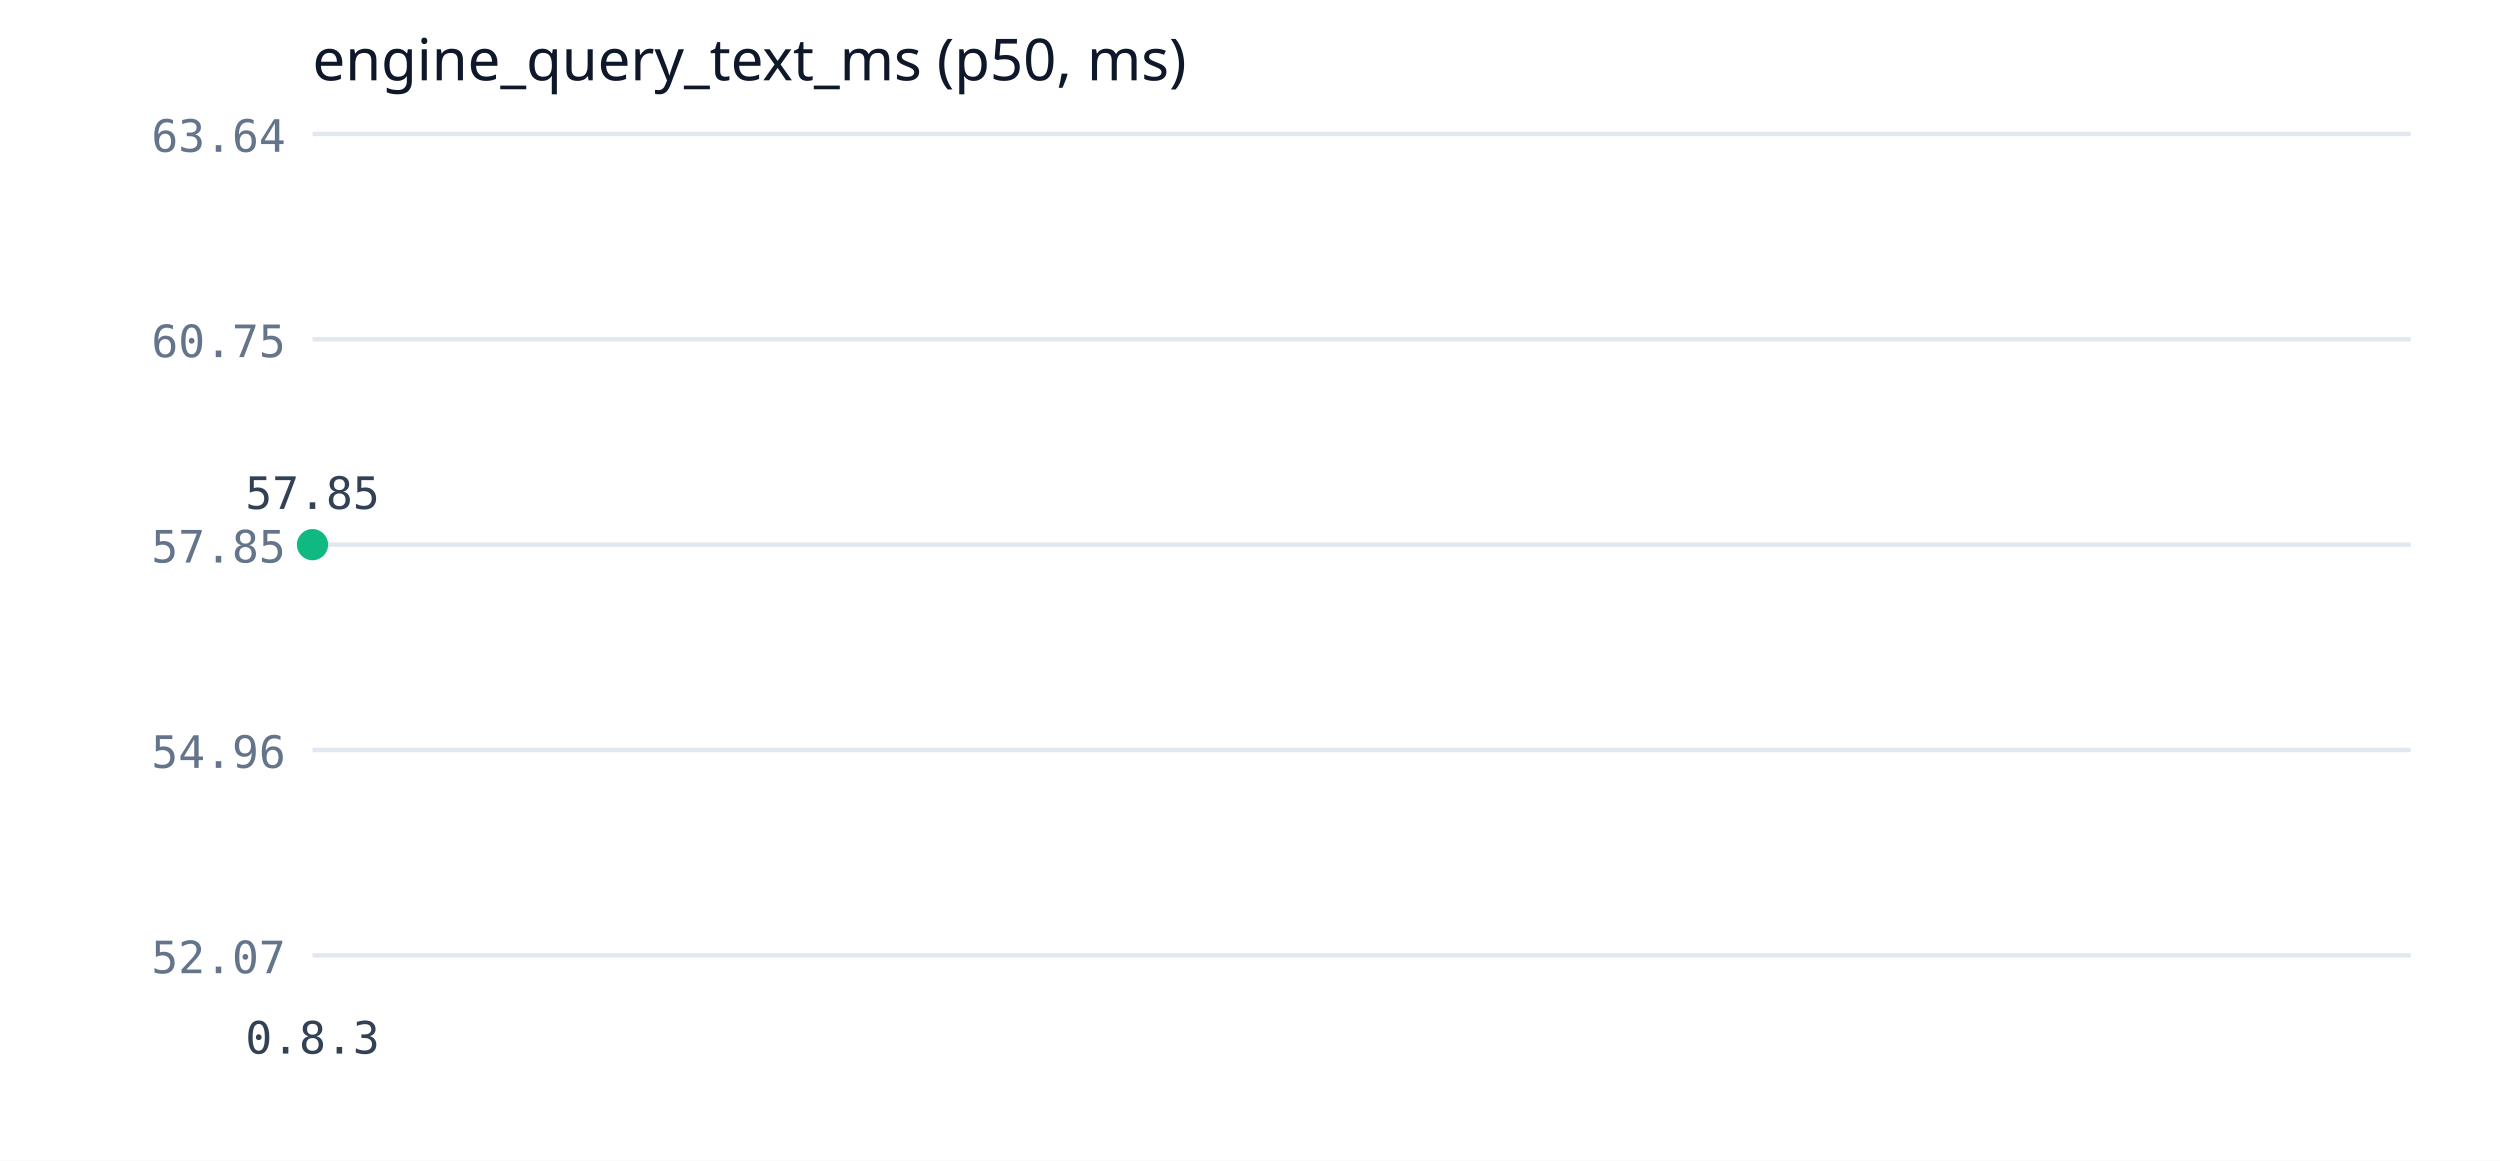
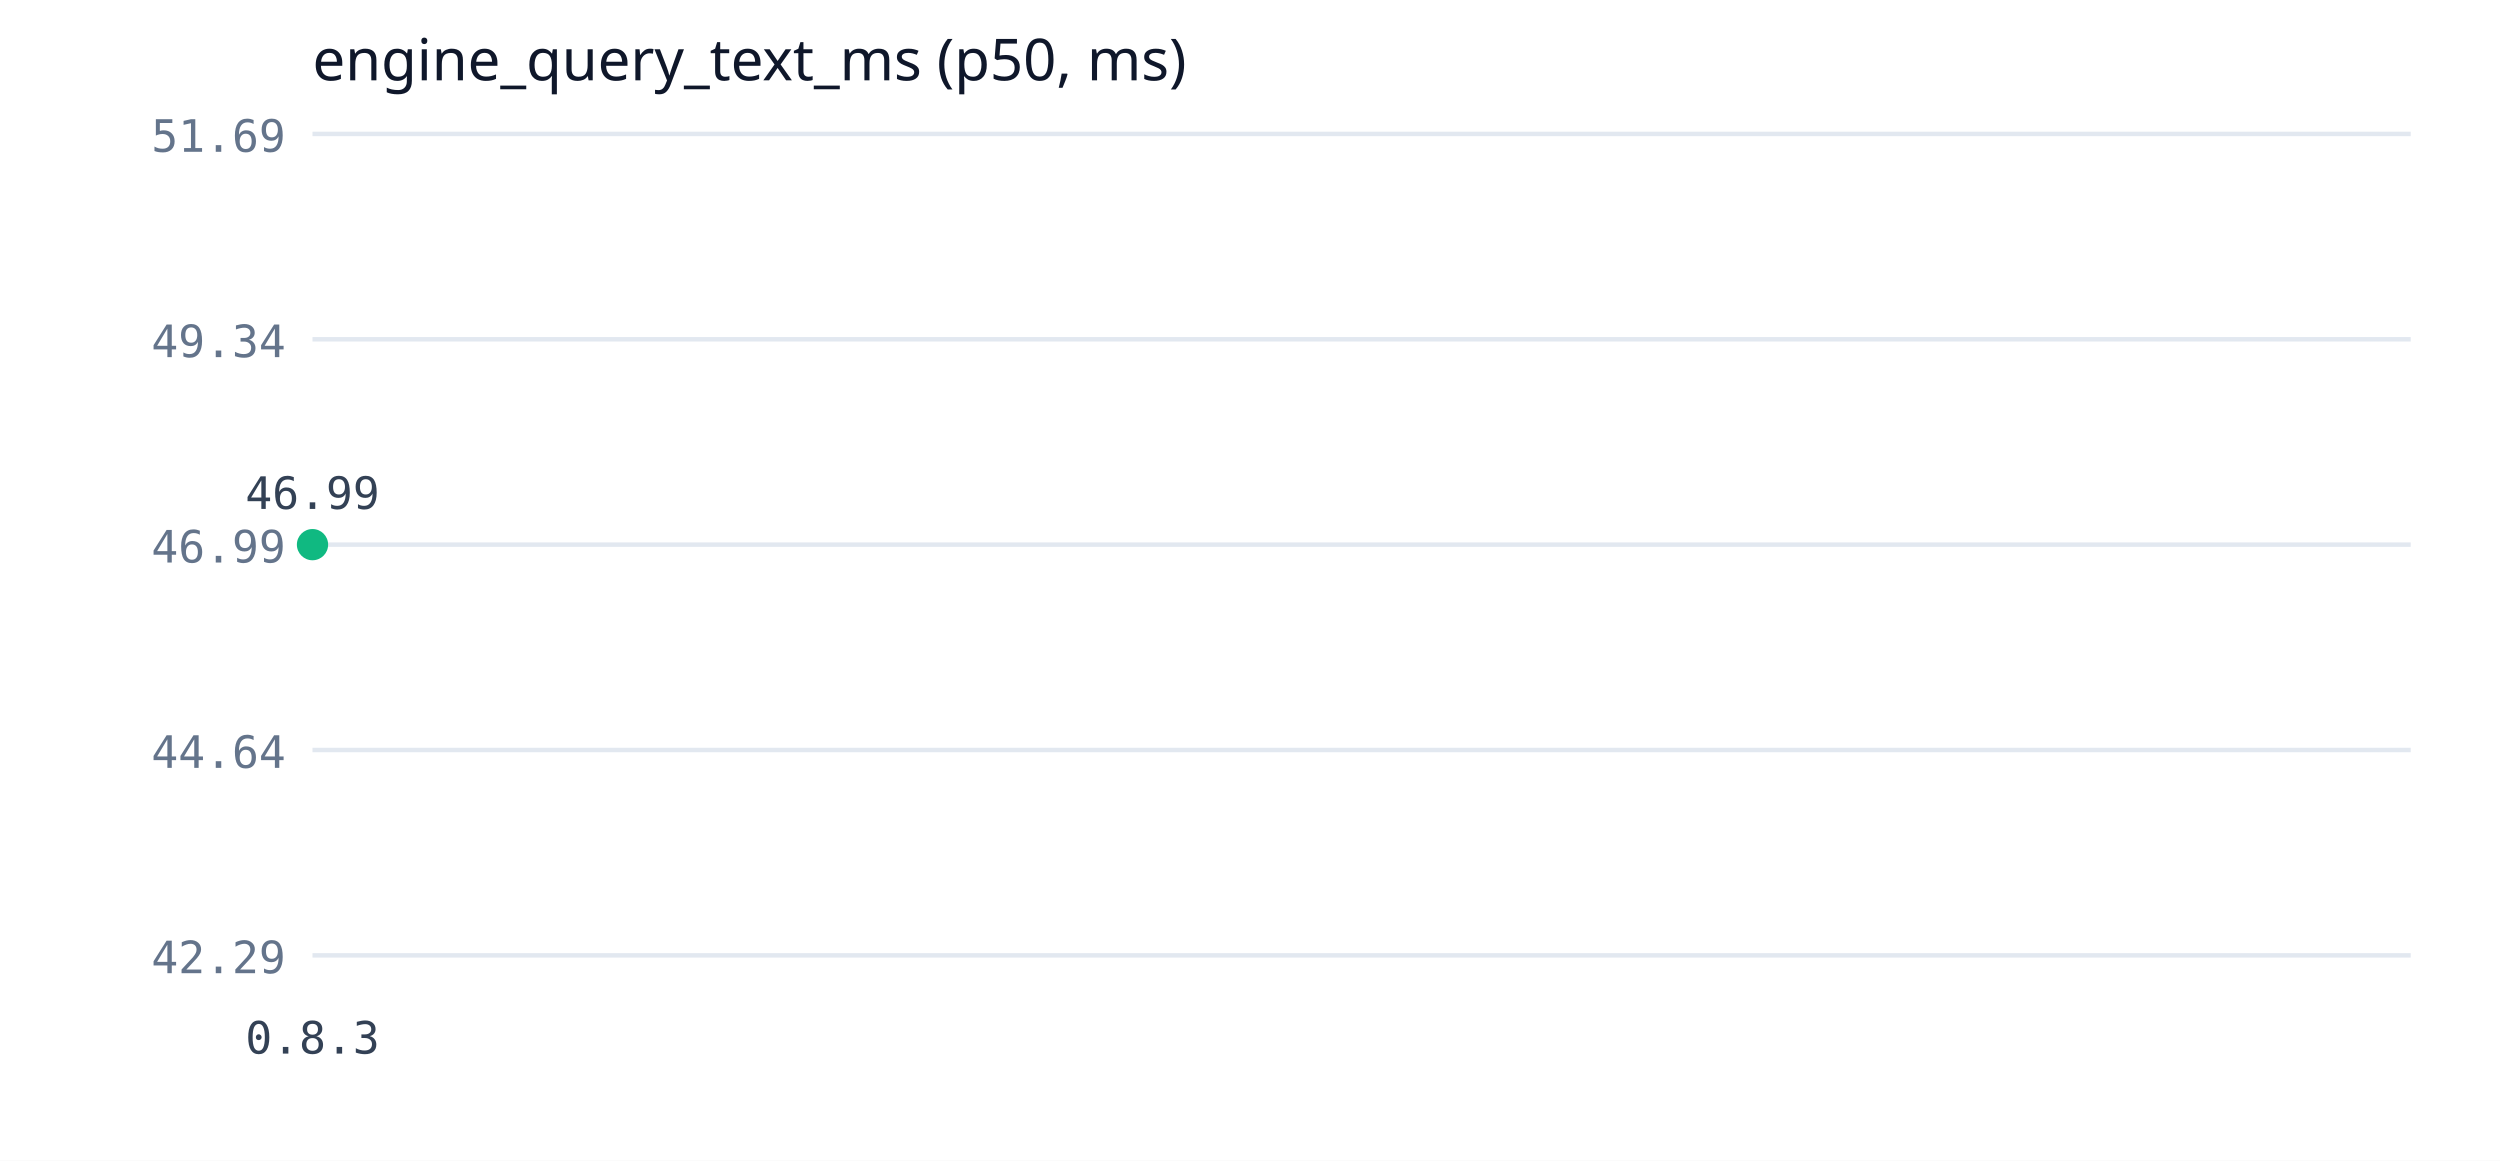
<svg xmlns="http://www.w3.org/2000/svg" width="560" height="260" viewBox="0 0 560 260">
  <rect width="560" height="260" fill="#ffffff" />
  <text x="70" y="18" font-family="Segoe UI" font-size="13" fill="#0f172a">engine_query_text_ms (p50, ms)</text>
  <line x1="70" y1="214" x2="540" y2="214" stroke="#e2e8f0" stroke-width="1" />
-   <text x="64" y="218" font-family="Consolas" font-size="10" fill="#64748b" text-anchor="end">52.07</text>
+   <text x="64" y="218" font-family="Consolas" font-size="10" fill="#64748b" text-anchor="end">42.29</text>
  <line x1="70" y1="168" x2="540" y2="168" stroke="#e2e8f0" stroke-width="1" />
-   <text x="64" y="172" font-family="Consolas" font-size="10" fill="#64748b" text-anchor="end">54.96</text>
+   <text x="64" y="172" font-family="Consolas" font-size="10" fill="#64748b" text-anchor="end">44.64</text>
  <line x1="70" y1="122" x2="540" y2="122" stroke="#e2e8f0" stroke-width="1" />
-   <text x="64" y="126" font-family="Consolas" font-size="10" fill="#64748b" text-anchor="end">57.85</text>
+   <text x="64" y="126" font-family="Consolas" font-size="10" fill="#64748b" text-anchor="end">46.99</text>
  <line x1="70" y1="76" x2="540" y2="76" stroke="#e2e8f0" stroke-width="1" />
-   <text x="64" y="80" font-family="Consolas" font-size="10" fill="#64748b" text-anchor="end">60.75</text>
+   <text x="64" y="80" font-family="Consolas" font-size="10" fill="#64748b" text-anchor="end">49.34</text>
  <line x1="70" y1="30" x2="540" y2="30" stroke="#e2e8f0" stroke-width="1" />
-   <text x="64" y="34" font-family="Consolas" font-size="10" fill="#64748b" text-anchor="end">63.64</text>
+   <text x="64" y="34" font-family="Consolas" font-size="10" fill="#64748b" text-anchor="end">51.69</text>
  <polyline points="70,122" fill="none" stroke="#10b981" stroke-width="2" />
  <circle cx="70" cy="122" r="3.5" fill="#10b981" />
-   <text x="70" y="114" font-family="Consolas" font-size="10" fill="#334155" text-anchor="middle">57.85</text>
+   <text x="70" y="114" font-family="Consolas" font-size="10" fill="#334155" text-anchor="middle">46.99</text>
  <text x="70" y="236" font-family="Consolas" font-size="10" fill="#334155" text-anchor="middle">0.8.3</text>
</svg>
